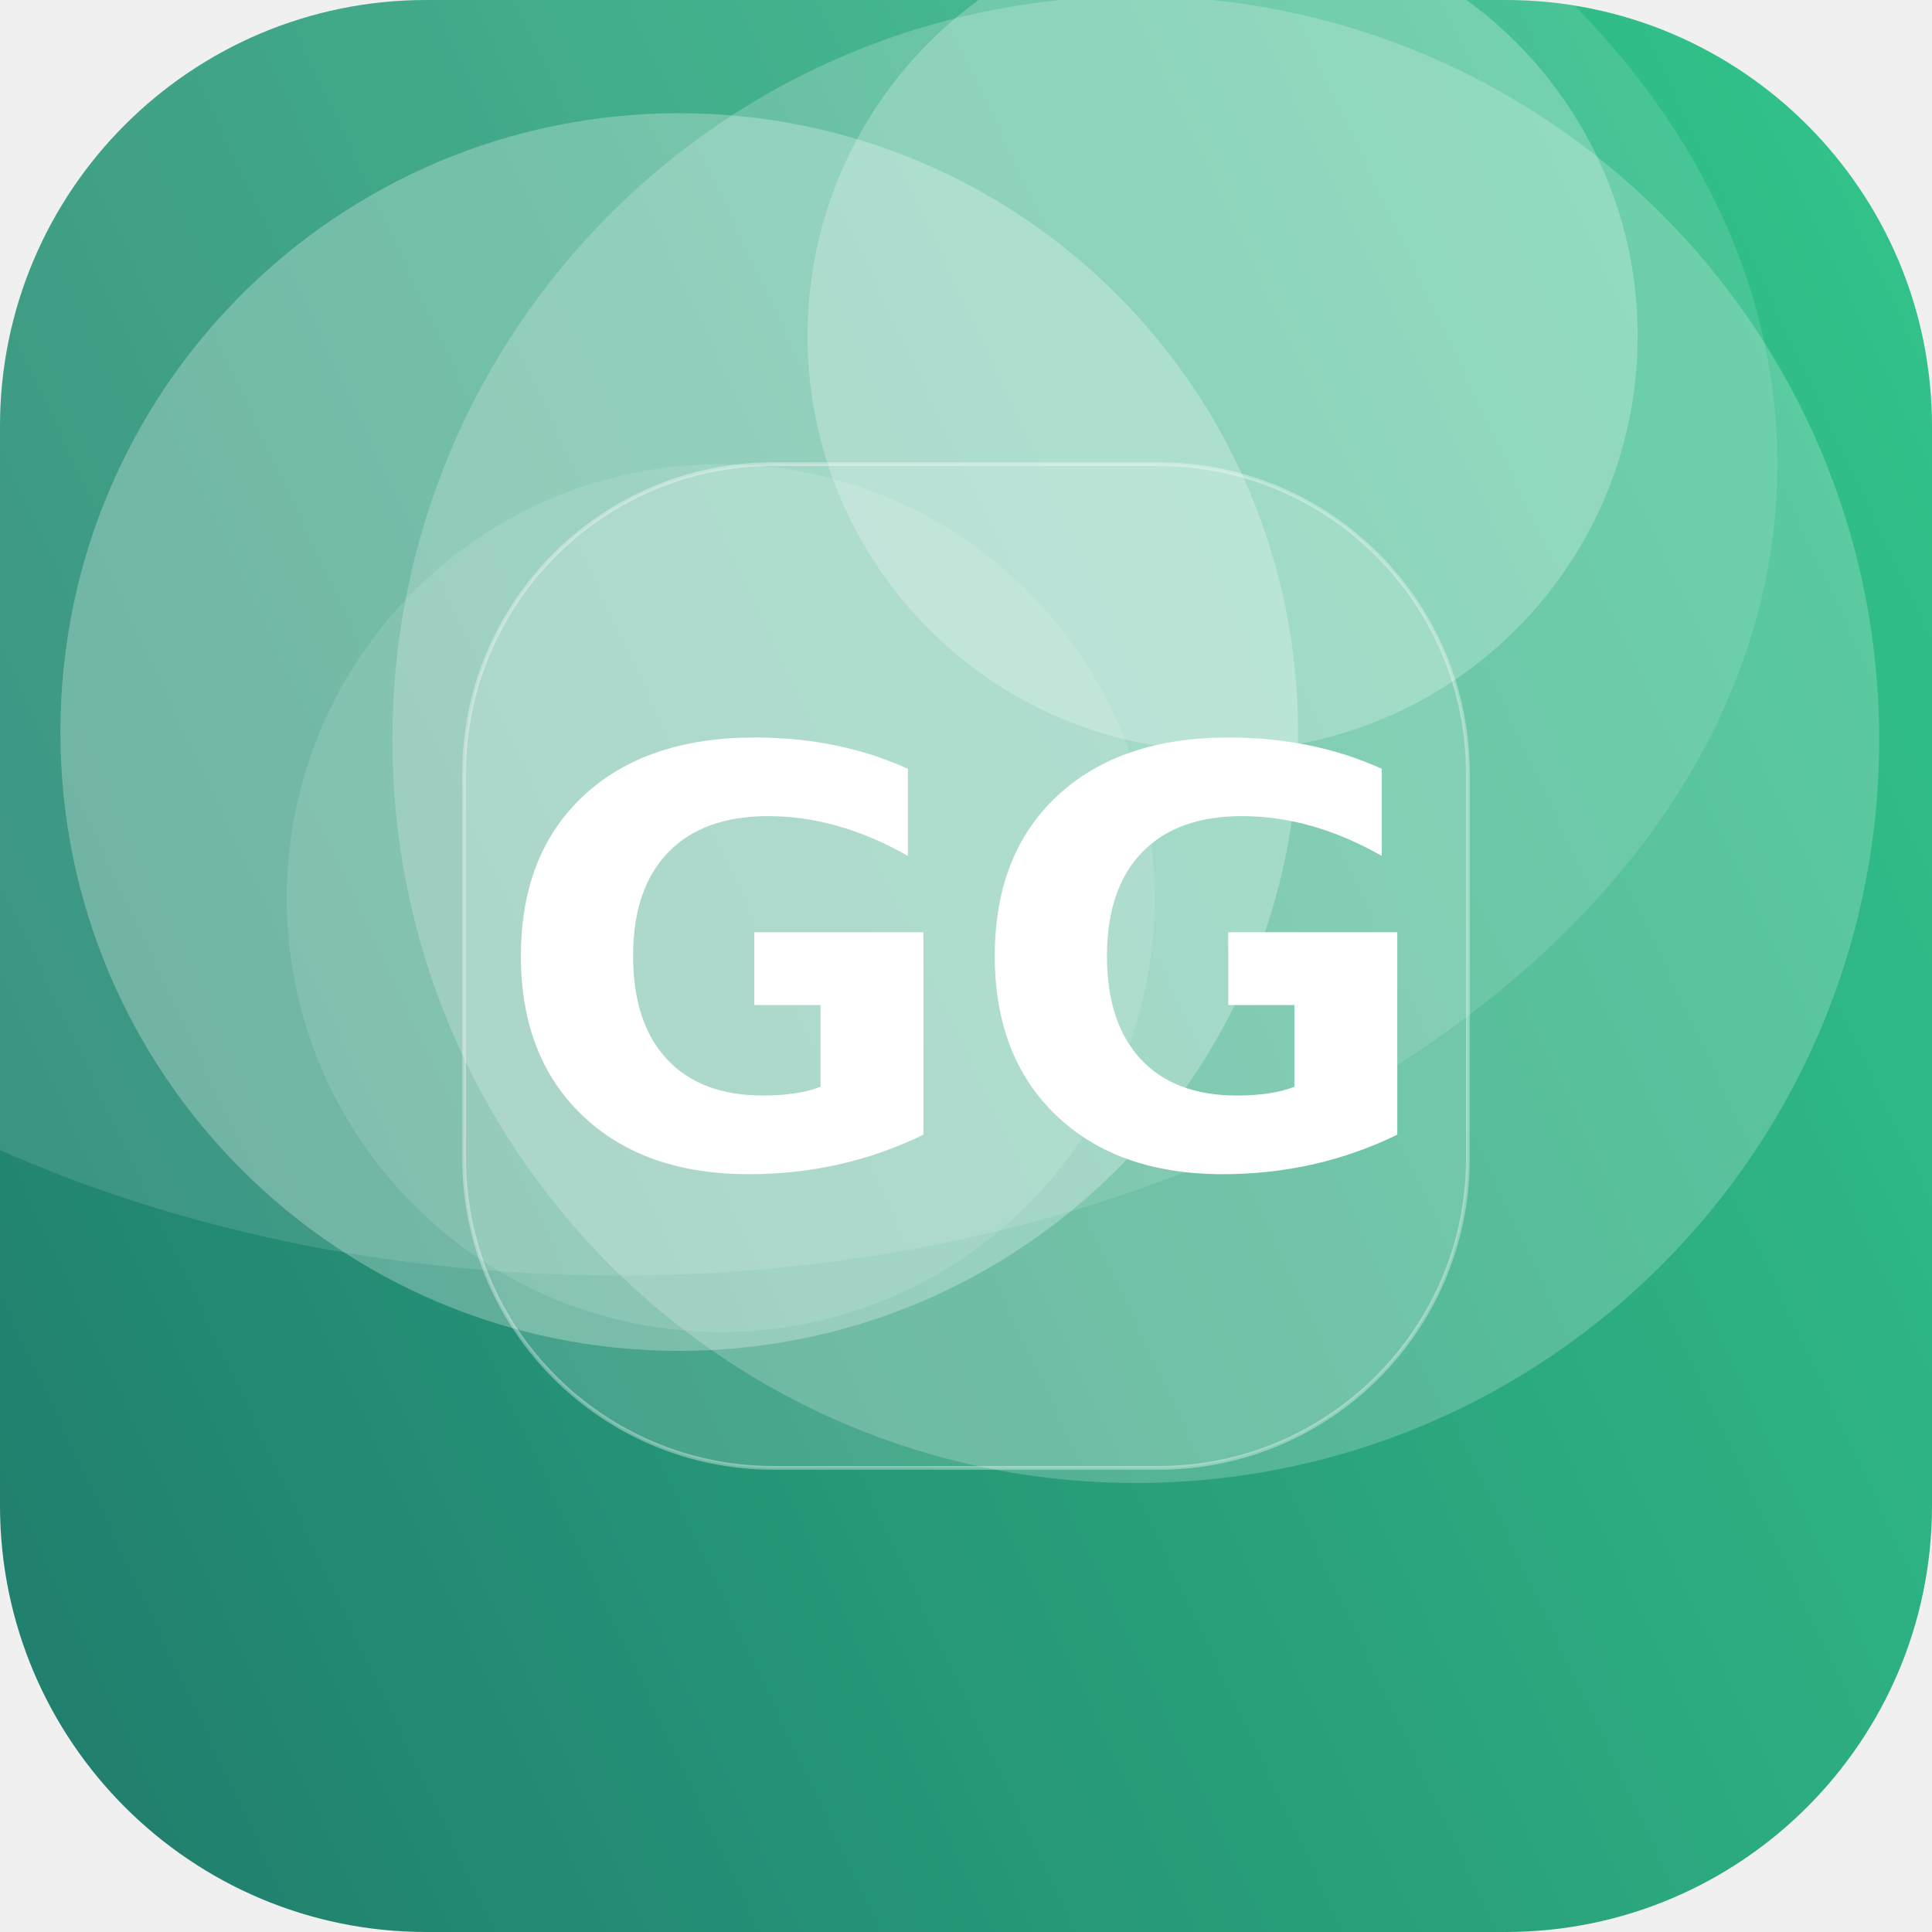
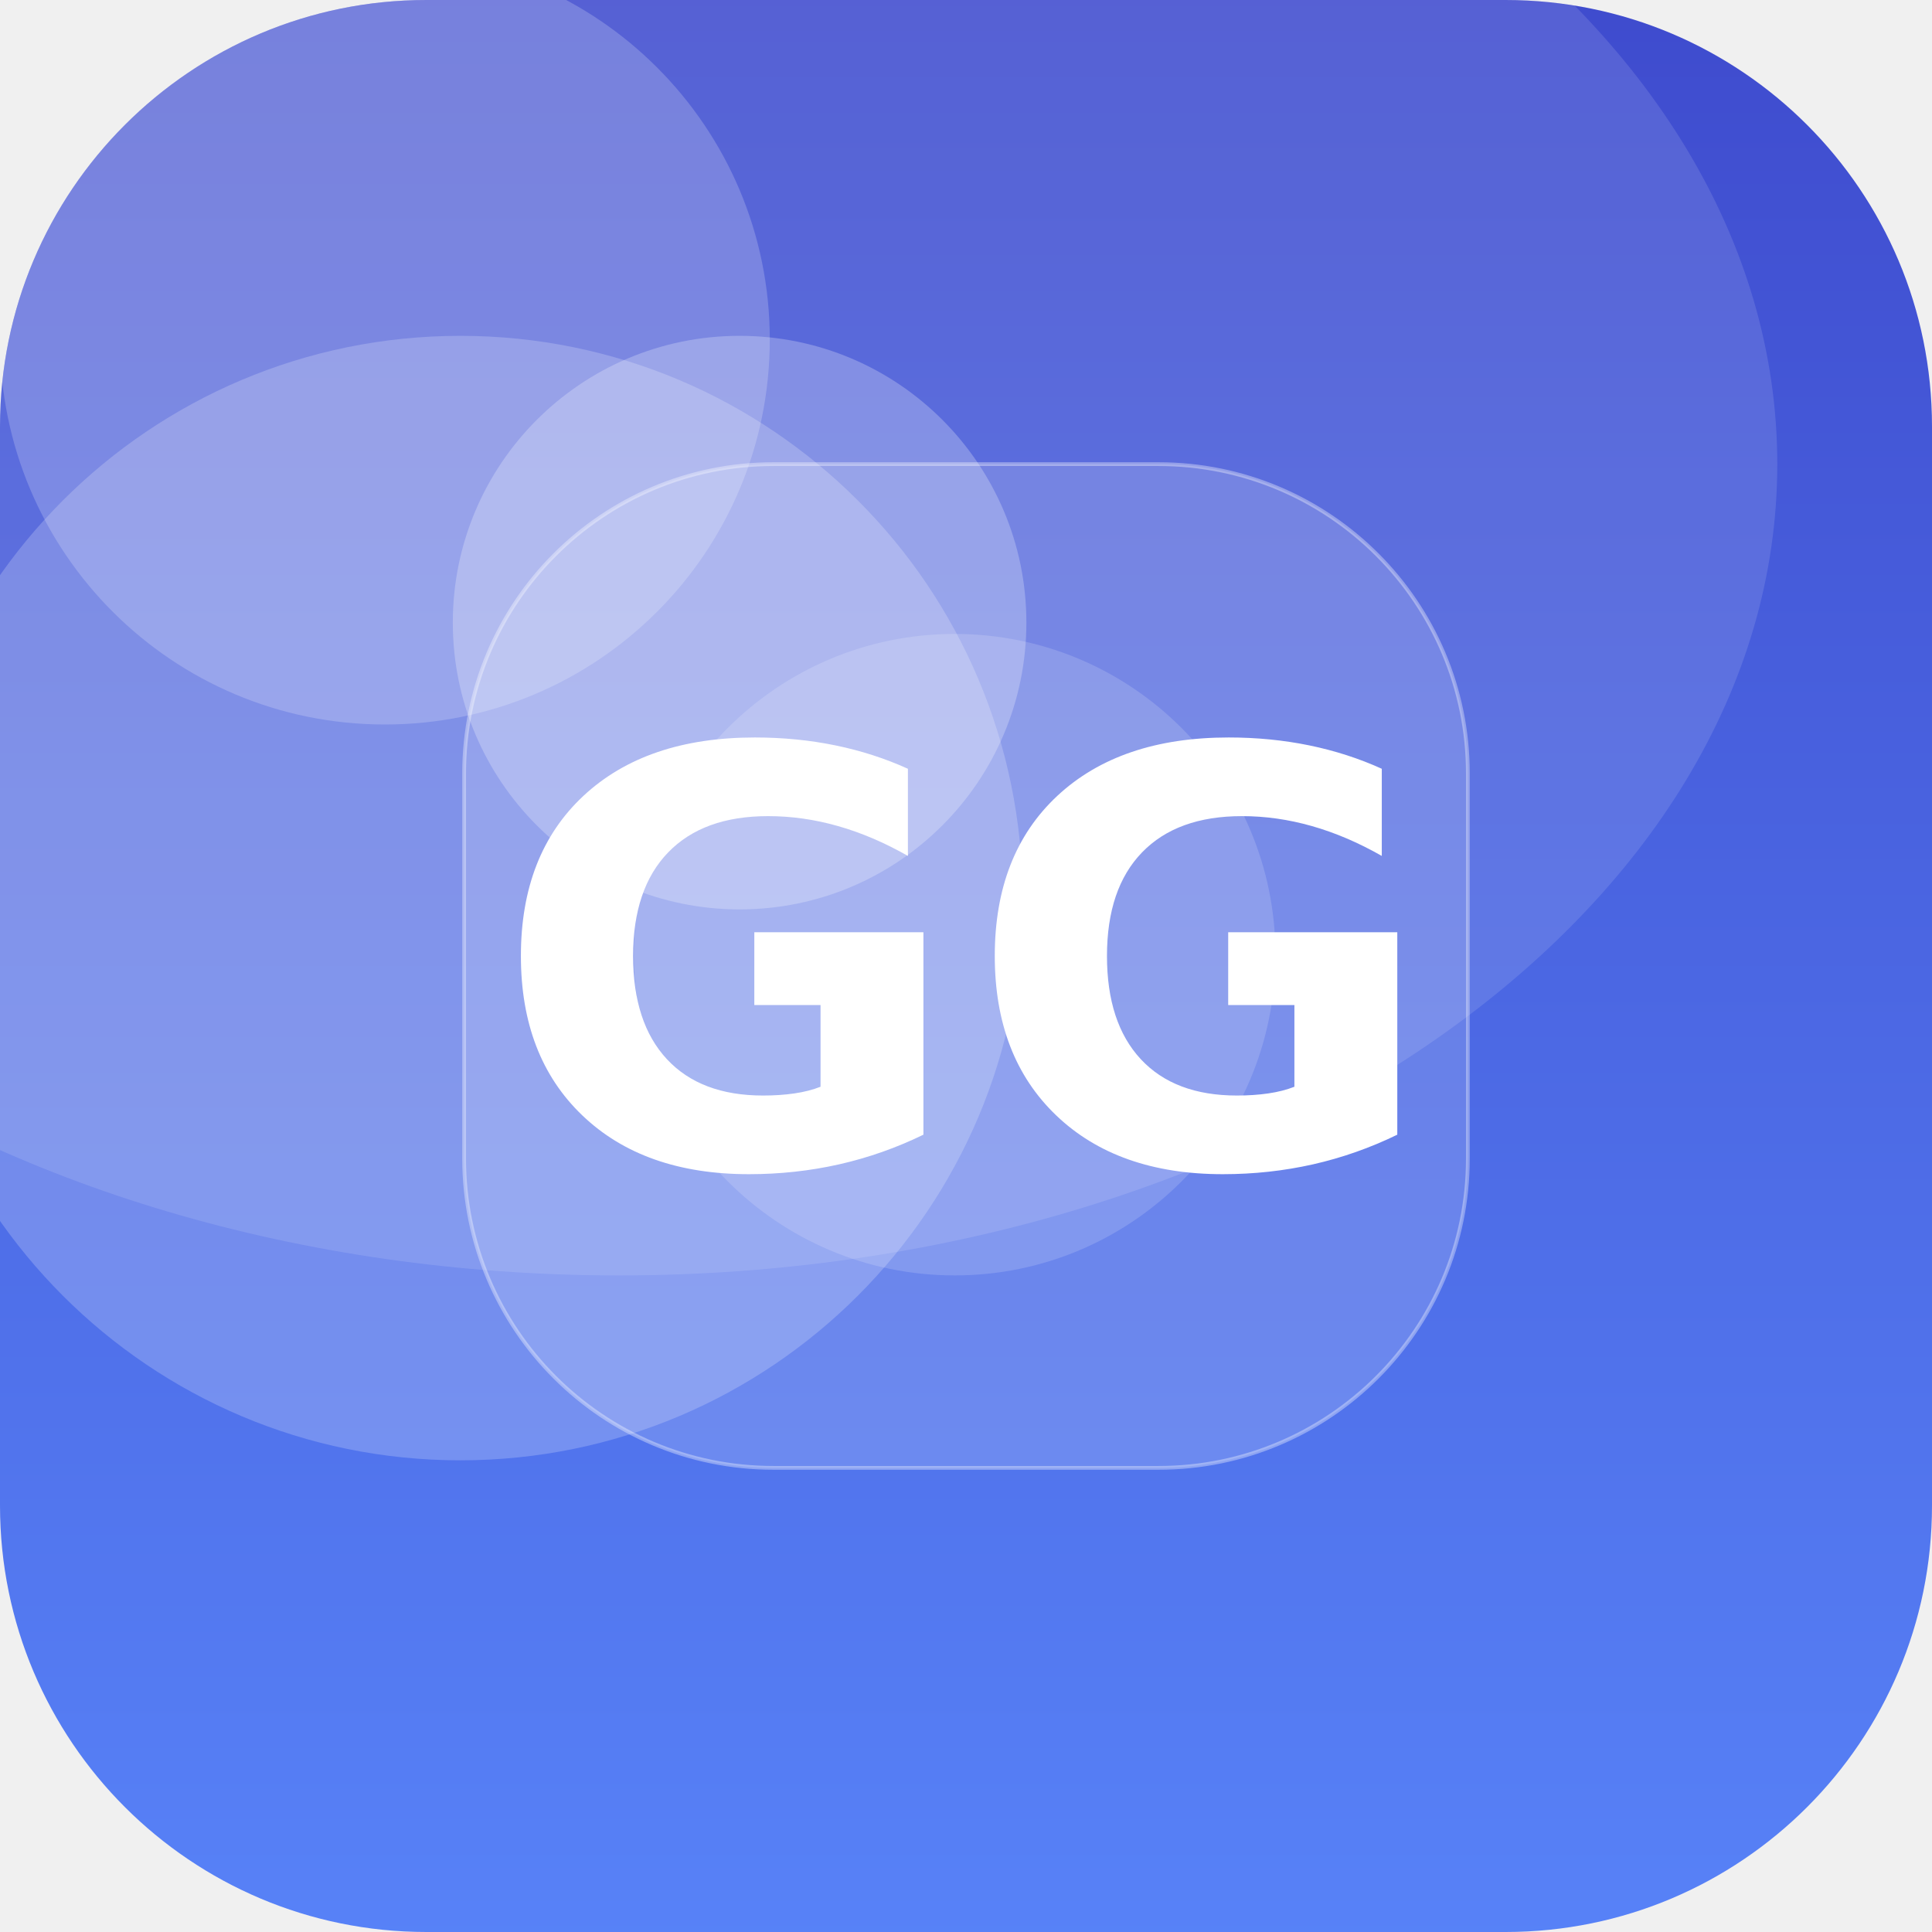
<svg xmlns="http://www.w3.org/2000/svg" width="512" height="512" viewBox="0 0 512 512">
  <defs>
-     <linearGradient id="g" x1="0" y1="0" x2="1" y2="1" gradientTransform="rotate(109 0.5 0.5)">
-       <stop offset="0" stop-color="#33C78C" />
-       <stop offset="1" stop-color="#1F7A6B" />
+     <linearGradient id="g" x1="0" y1="0" x2="1" y2="1" gradientTransform="rotate(225 0.5 0.5)">
+       <stop offset="0" stop-color="#5C8CFF" />
+       <stop offset="1" stop-color="#3A41C6" />
    </linearGradient>
    <clipPath id="c">
      <rect width="512" height="512" rx="113" />
    </clipPath>
  </defs>
  <g clip-path="url(#c)">
    <rect width="512" height="512" fill="url(#g)" />
-     <circle cx="324" cy="89" r="110" fill="#FFFFFF" fill-opacity="0.24" />
-     <circle cx="191" cy="238" r="115" fill="#FFFFFF" fill-opacity="0.12" />
-     <circle cx="180" cy="194" r="164" fill="#FFFFFF" fill-opacity="0.27" />
-     <circle cx="301" cy="196" r="197" fill="#FFFFFF" fill-opacity="0.21" />
+     <circle cx="122" cy="238" r="149" fill="#FFFFFF" fill-opacity="0.21" />
+     <circle cx="196" cy="165" r="76" fill="#FFFFFF" fill-opacity="0.25" />
+     <circle cx="102" cy="90" r="102" fill="#FFFFFF" fill-opacity="0.20" />
+     <circle cx="253" cy="253" r="85" fill="#FFFFFF" fill-opacity="0.16" />
    <ellipse cx="164" cy="123" rx="307" ry="215" fill="#FFFFFF" fill-opacity="0.12" />
    <rect x="123" y="123" width="266" height="266" rx="82" fill="#FFFFFF" fill-opacity="0.16" stroke="#FFFFFF" stroke-opacity="0.35" />
    <text x="50%" y="50%" dy="53" text-anchor="middle" font-family="DejaVu Sans, Helvetica, Arial, sans-serif" font-weight="bold" font-size="153" fill="#FFFFFF">GG</text>
  </g>
</svg>
